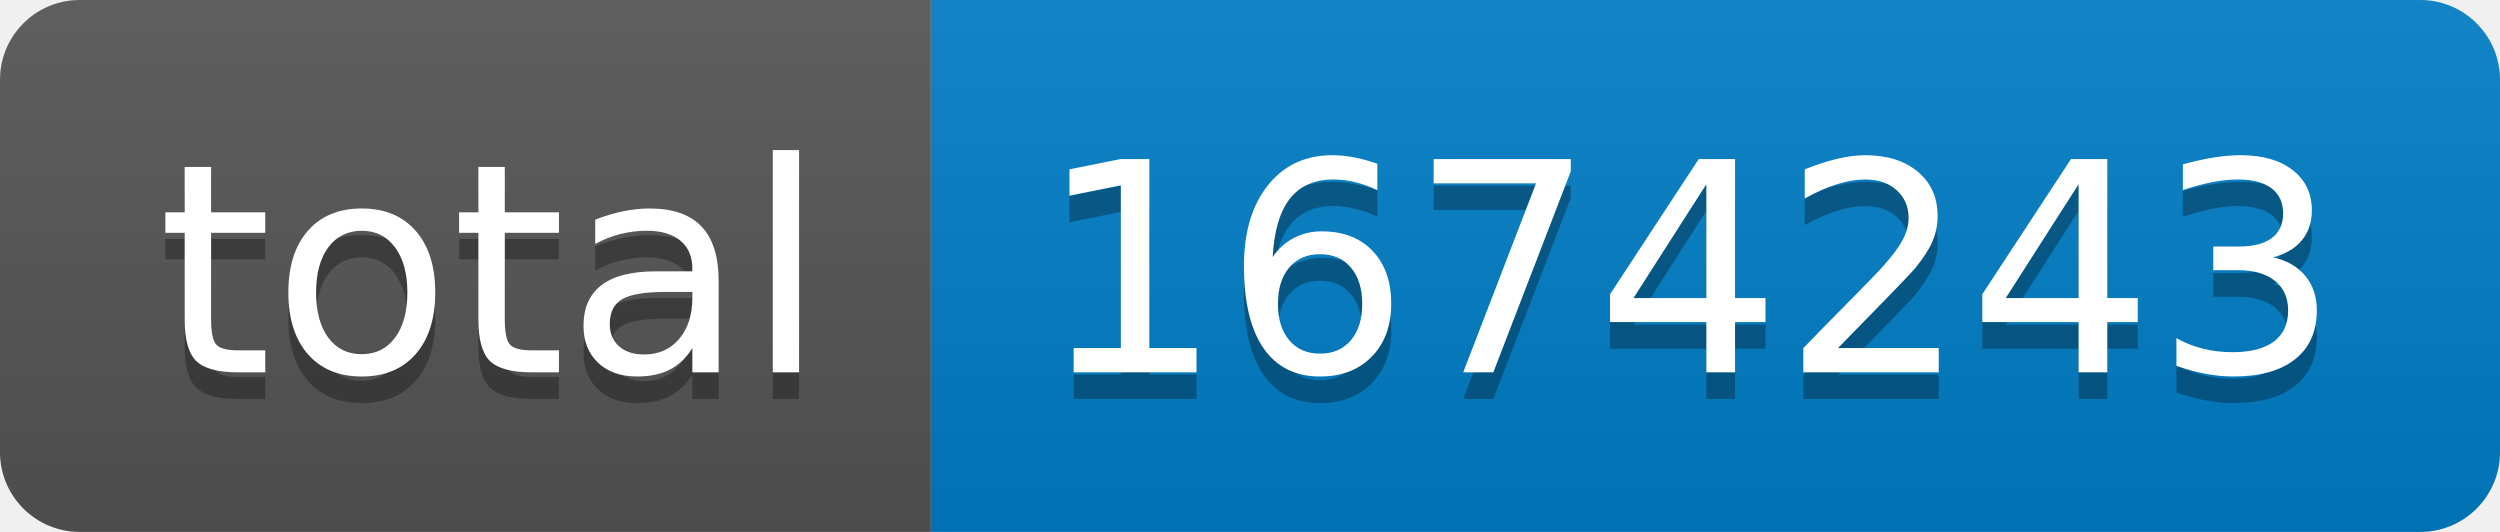
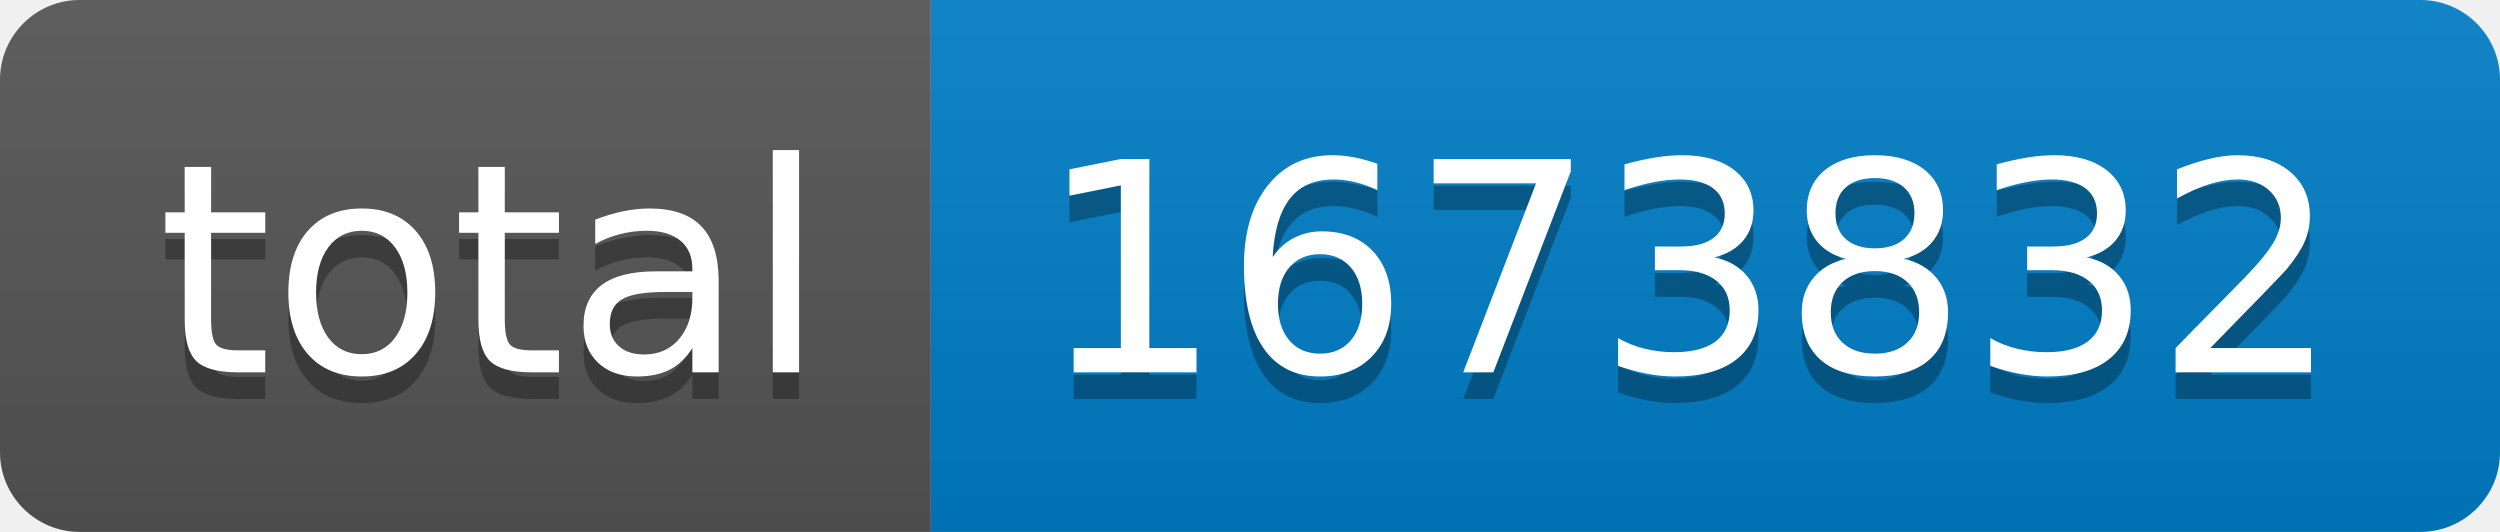
- <svg xmlns="http://www.w3.org/2000/svg" width="94" height="20" role="img" aria-label="total: 1674243">
+ <svg xmlns="http://www.w3.org/2000/svg" width="94" height="20" role="img" aria-label="total: 1673832">
  <linearGradient id="s" x2="0" y2="100%">
    <stop offset="0" stop-color="#bbb" stop-opacity=".1" />
    <stop offset="1" stop-opacity=".1" />
  </linearGradient>
  <clipPath id="r">
    <rect width="94" height="20" rx="3" fill="#fff" />
  </clipPath>
  <g clip-path="url(#r)">
    <rect width="35" height="20" fill="#555" />
    <rect x="35" width="59" height="20" fill="#007ec6" />
    <rect width="94" height="20" fill="url(#s)" />
  </g>
  <g fill="#fff" text-anchor="middle" font-family="Verdana,Geneva,DejaVu Sans,sans-serif" text-rendering="geometricPrecision" font-size="110">
    <text aria-hidden="true" x="185" y="150" fill="#010101" fill-opacity=".3" transform="scale(.1)" textLength="250">total</text>
    <text x="185" y="140" transform="scale(.1)" fill="#fff" textLength="250">total</text>
-     <text aria-hidden="true" x="635" y="150" fill="#010101" fill-opacity=".3" transform="scale(.1)" textLength="490">1674243</text>
-     <text x="635" y="140" transform="scale(.1)" fill="#fff" textLength="490">1674243</text>
+     <text aria-hidden="true" x="635" y="150" fill="#010101" fill-opacity=".3" transform="scale(.1)" textLength="490">1673832</text>
+     <text x="635" y="140" transform="scale(.1)" fill="#fff" textLength="490">1673832</text>
  </g>
</svg>
